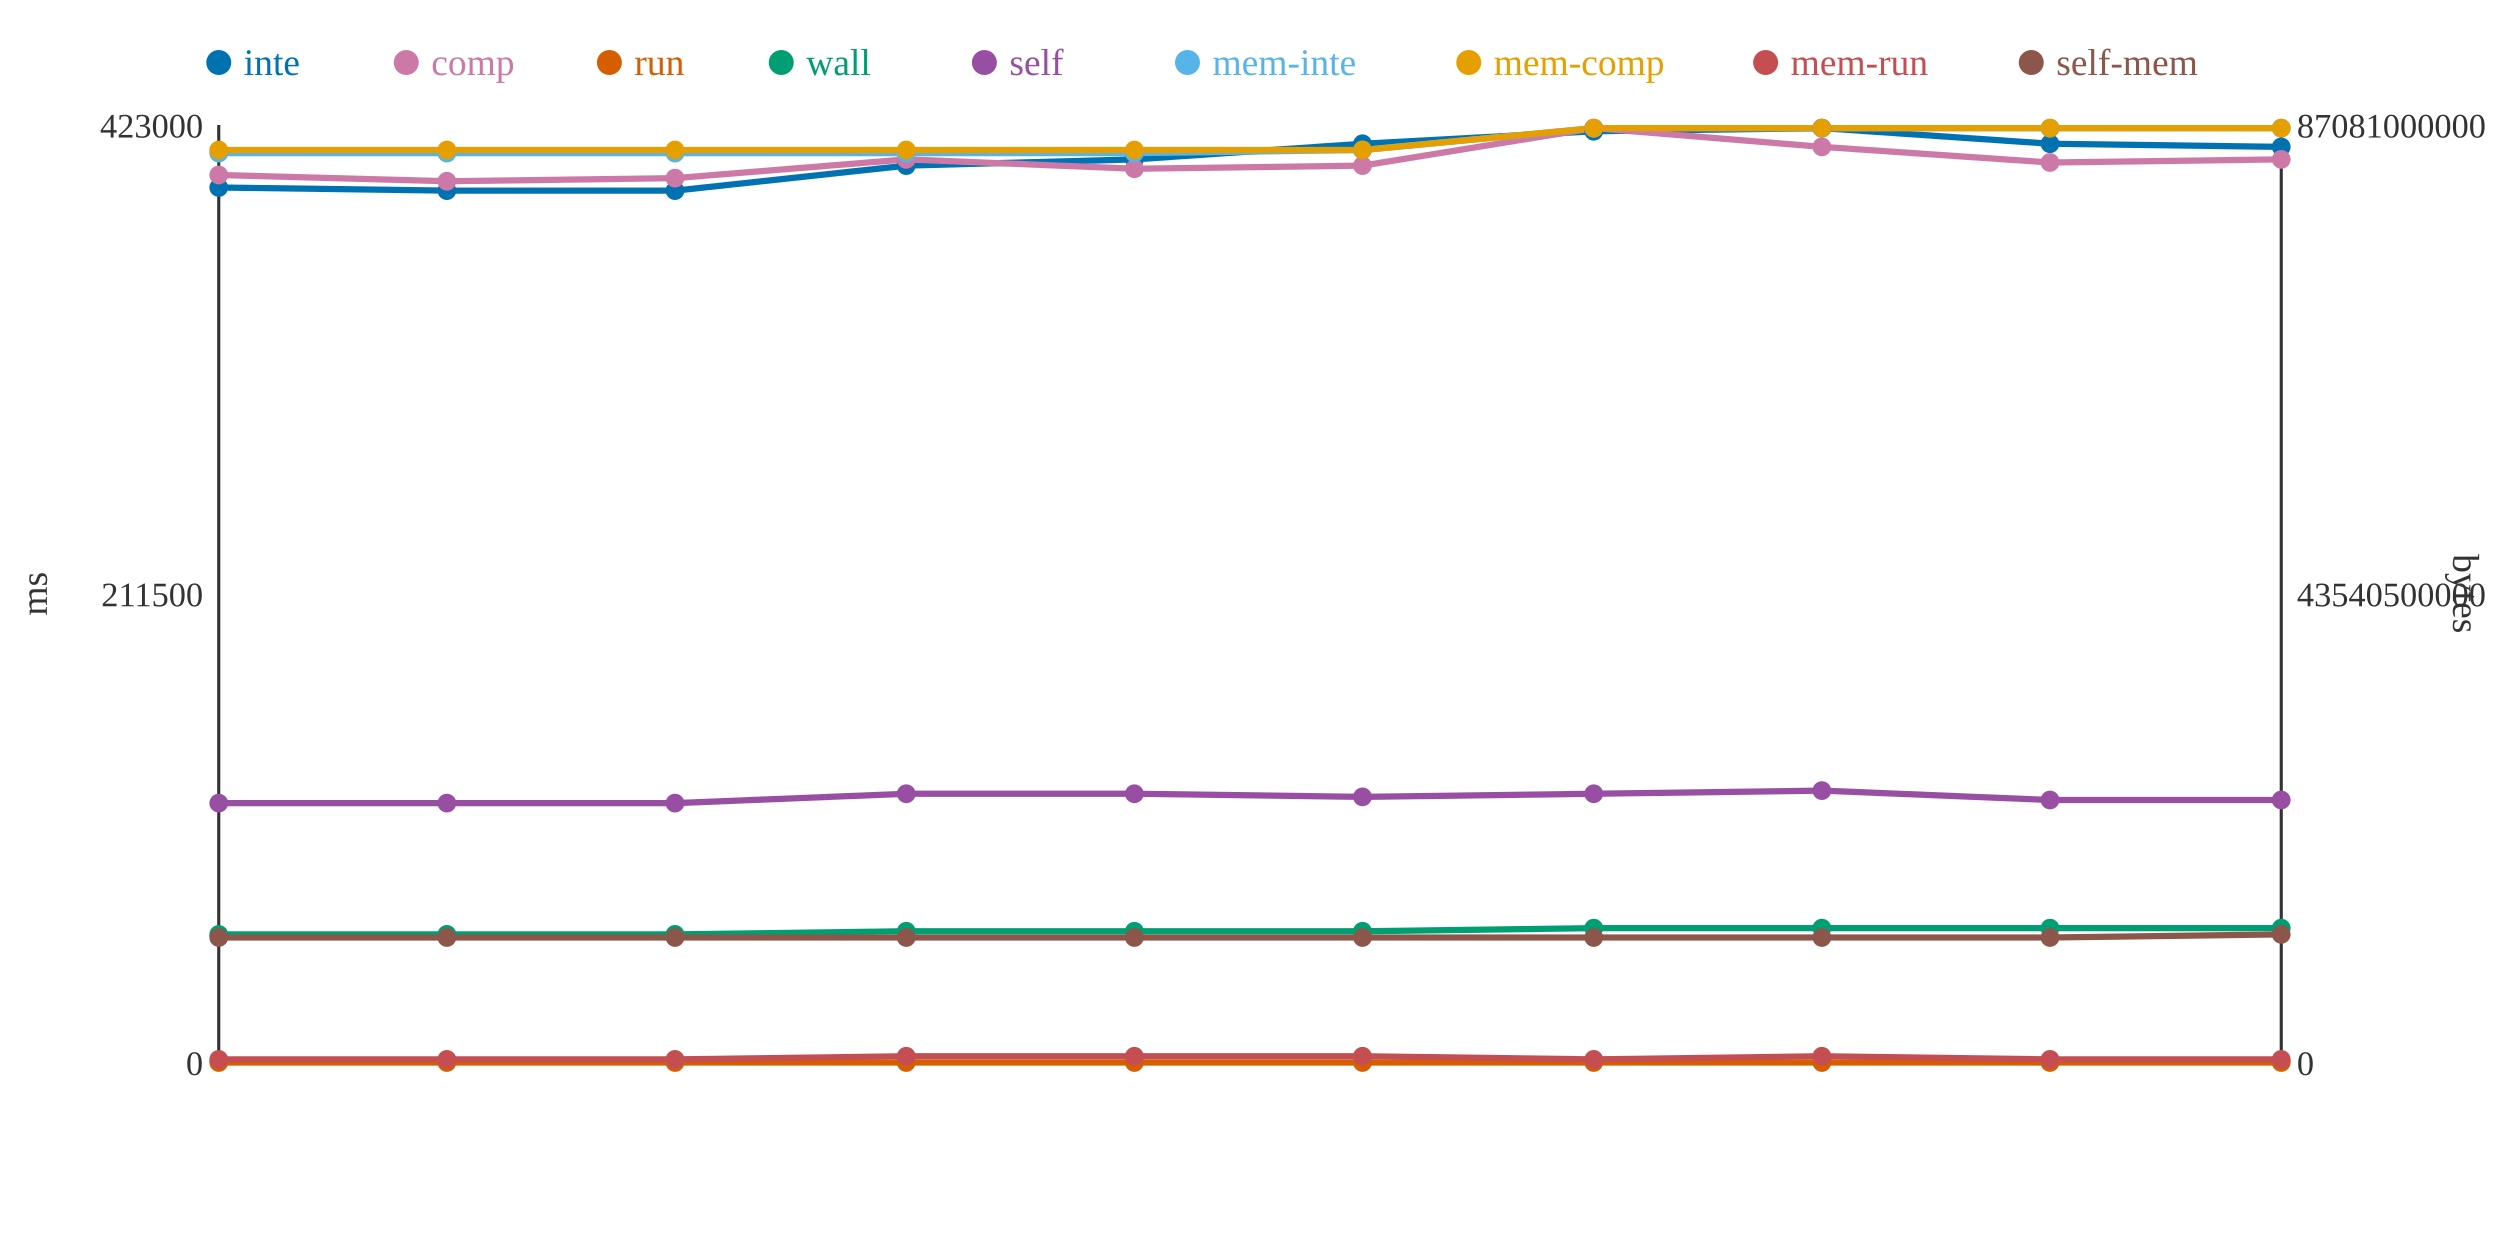
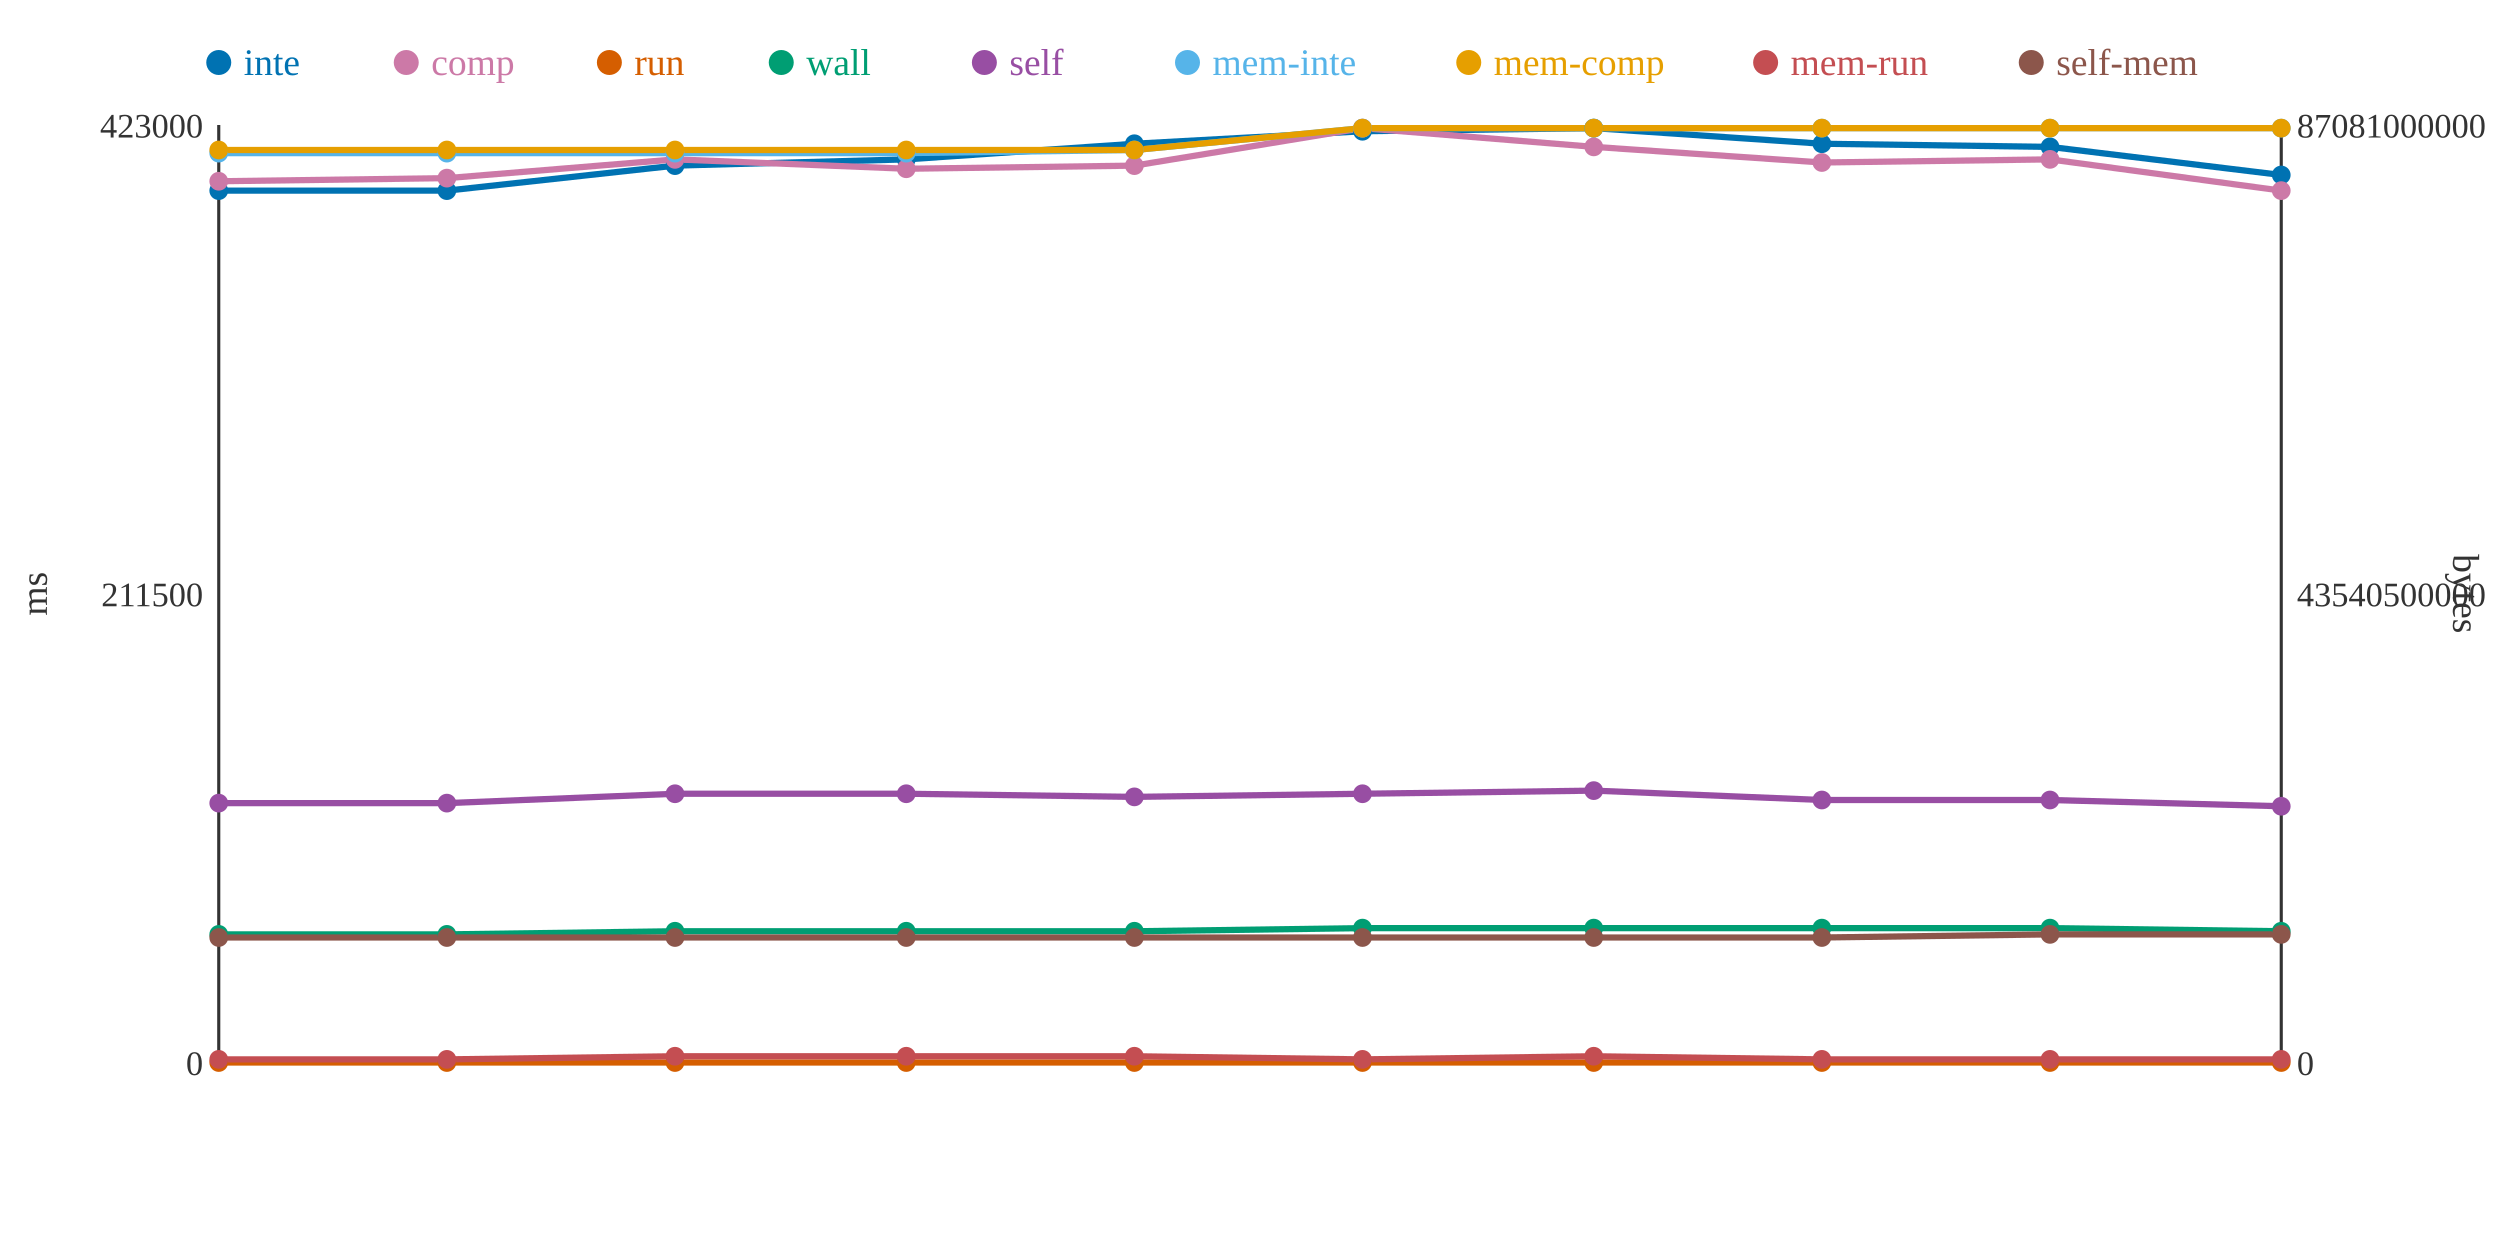
<svg xmlns="http://www.w3.org/2000/svg" width="800" height="400">
  <rect width="800" height="400" fill="white" />
  <line x1="70" y1="40" x2="70" y2="340" stroke="#333" stroke-width="1" />
  <line x1="70" y1="340" x2="730" y2="340" stroke="#333" stroke-width="1" />
  <line x1="730" y1="40" x2="730" y2="340" stroke="#333" stroke-width="1" />
  <text x="65" y="344" text-anchor="end" font-size="11" fill="#333">0</text>
  <text x="65" y="194" text-anchor="end" font-size="11" fill="#333">211500</text>
  <text x="65" y="44" text-anchor="end" font-size="11" fill="#333">423000</text>
  <text x="15" y="190" text-anchor="middle" font-size="12" fill="#333" transform="rotate(-90 15 190)">ms</text>
  <text x="735" y="344" text-anchor="start" font-size="11" fill="#333">0</text>
  <text x="735" y="194" text-anchor="start" font-size="11" fill="#333">43540500000</text>
  <text x="735" y="44" text-anchor="start" font-size="11" fill="#333">87081000000</text>
  <text x="785" y="190" text-anchor="middle" font-size="12" fill="#333" transform="rotate(90 785 190)">bytes</text>
-   <polyline points="70,60 143,61 216,61 290,53 363,51 436,46 510,42 583,41 656,46 730,47" fill="none" stroke="#0072B2" stroke-width="2" />
-   <polyline points="70,56 143,58 216,57 290,51 363,54 436,53 510,41 583,47 656,52 730,51" fill="none" stroke="#CC79A7" stroke-width="2" />
+   <polyline points="70,61 143,61 216,53 290,51 363,46 436,42 510,41 583,46 656,47 730,56" fill="none" stroke="#0072B2" stroke-width="2" />
+   <polyline points="70,58 143,57 216,51 290,54 363,53 436,41 510,47 583,52 656,51 730,61" fill="none" stroke="#CC79A7" stroke-width="2" />
  <polyline points="70,340 143,340 216,340 290,340 363,340 436,340 510,340 583,340 656,340 730,340" fill="none" stroke="#D55E00" stroke-width="2" />
-   <polyline points="70,299 143,299 216,299 290,298 363,298 436,298 510,297 583,297 656,297 730,297" fill="none" stroke="#009E73" stroke-width="2" />
-   <polyline points="70,257 143,257 216,257 290,254 363,254 436,255 510,254 583,253 656,256 730,256" fill="none" stroke="#984EA3" stroke-width="2" />
-   <polyline points="70,49 143,49 216,49 290,49 363,49 436,48 510,41 583,41 656,41 730,41" fill="none" stroke="#56B4E9" stroke-width="2" />
-   <polyline points="70,48 143,48 216,48 290,48 363,48 436,48 510,41 583,41 656,41 730,41" fill="none" stroke="#E69F00" stroke-width="2" />
-   <polyline points="70,339 143,339 216,339 290,338 363,338 436,338 510,339 583,338 656,339 730,339" fill="none" stroke="#C44E52" stroke-width="2" />
-   <polyline points="70,300 143,300 216,300 290,300 363,300 436,300 510,300 583,300 656,300 730,299" fill="none" stroke="#8C564B" stroke-width="2" />
-   <circle cx="70" cy="60" r="3" fill="#0072B2" />
-   <circle cx="70" cy="56" r="3" fill="#CC79A7" />
+   <polyline points="70,299 143,299 216,298 290,298 363,298 436,297 510,297 583,297 656,297 730,298" fill="none" stroke="#009E73" stroke-width="2" />
+   <polyline points="70,257 143,257 216,254 290,254 363,255 436,254 510,253 583,256 656,256 730,258" fill="none" stroke="#984EA3" stroke-width="2" />
+   <polyline points="70,49 143,49 216,49 290,49 363,48 436,41 510,41 583,41 656,41 730,41" fill="none" stroke="#56B4E9" stroke-width="2" />
+   <polyline points="70,48 143,48 216,48 290,48 363,48 436,41 510,41 583,41 656,41 730,41" fill="none" stroke="#E69F00" stroke-width="2" />
+   <polyline points="70,339 143,339 216,338 290,338 363,338 436,339 510,338 583,339 656,339 730,339" fill="none" stroke="#C44E52" stroke-width="2" />
+   <polyline points="70,300 143,300 216,300 290,300 363,300 436,300 510,300 583,300 656,299 730,299" fill="none" stroke="#8C564B" stroke-width="2" />
+   <circle cx="70" cy="61" r="3" fill="#0072B2" />
+   <circle cx="70" cy="58" r="3" fill="#CC79A7" />
  <circle cx="70" cy="340" r="3" fill="#D55E00" />
  <circle cx="70" cy="299" r="3" fill="#009E73" />
  <circle cx="70" cy="257" r="3" fill="#984EA3" />
  <circle cx="70" cy="49" r="3" fill="#56B4E9" />
  <circle cx="70" cy="48" r="3" fill="#E69F00" />
  <circle cx="70" cy="339" r="3" fill="#C44E52" />
  <circle cx="70" cy="300" r="3" fill="#8C564B" />
  <circle cx="143" cy="61" r="3" fill="#0072B2" />
-   <circle cx="143" cy="58" r="3" fill="#CC79A7" />
+   <circle cx="143" cy="57" r="3" fill="#CC79A7" />
  <circle cx="143" cy="340" r="3" fill="#D55E00" />
  <circle cx="143" cy="299" r="3" fill="#009E73" />
  <circle cx="143" cy="257" r="3" fill="#984EA3" />
  <circle cx="143" cy="49" r="3" fill="#56B4E9" />
  <circle cx="143" cy="48" r="3" fill="#E69F00" />
  <circle cx="143" cy="339" r="3" fill="#C44E52" />
  <circle cx="143" cy="300" r="3" fill="#8C564B" />
-   <circle cx="216" cy="61" r="3" fill="#0072B2" />
-   <circle cx="216" cy="57" r="3" fill="#CC79A7" />
+   <circle cx="216" cy="53" r="3" fill="#0072B2" />
+   <circle cx="216" cy="51" r="3" fill="#CC79A7" />
  <circle cx="216" cy="340" r="3" fill="#D55E00" />
-   <circle cx="216" cy="299" r="3" fill="#009E73" />
-   <circle cx="216" cy="257" r="3" fill="#984EA3" />
+   <circle cx="216" cy="298" r="3" fill="#009E73" />
+   <circle cx="216" cy="254" r="3" fill="#984EA3" />
  <circle cx="216" cy="49" r="3" fill="#56B4E9" />
  <circle cx="216" cy="48" r="3" fill="#E69F00" />
-   <circle cx="216" cy="339" r="3" fill="#C44E52" />
+   <circle cx="216" cy="338" r="3" fill="#C44E52" />
  <circle cx="216" cy="300" r="3" fill="#8C564B" />
-   <circle cx="290" cy="53" r="3" fill="#0072B2" />
-   <circle cx="290" cy="51" r="3" fill="#CC79A7" />
+   <circle cx="290" cy="51" r="3" fill="#0072B2" />
+   <circle cx="290" cy="54" r="3" fill="#CC79A7" />
  <circle cx="290" cy="340" r="3" fill="#D55E00" />
  <circle cx="290" cy="298" r="3" fill="#009E73" />
  <circle cx="290" cy="254" r="3" fill="#984EA3" />
  <circle cx="290" cy="49" r="3" fill="#56B4E9" />
  <circle cx="290" cy="48" r="3" fill="#E69F00" />
  <circle cx="290" cy="338" r="3" fill="#C44E52" />
  <circle cx="290" cy="300" r="3" fill="#8C564B" />
-   <circle cx="363" cy="51" r="3" fill="#0072B2" />
-   <circle cx="363" cy="54" r="3" fill="#CC79A7" />
+   <circle cx="363" cy="46" r="3" fill="#0072B2" />
+   <circle cx="363" cy="53" r="3" fill="#CC79A7" />
  <circle cx="363" cy="340" r="3" fill="#D55E00" />
  <circle cx="363" cy="298" r="3" fill="#009E73" />
-   <circle cx="363" cy="254" r="3" fill="#984EA3" />
-   <circle cx="363" cy="49" r="3" fill="#56B4E9" />
+   <circle cx="363" cy="255" r="3" fill="#984EA3" />
+   <circle cx="363" cy="48" r="3" fill="#56B4E9" />
  <circle cx="363" cy="48" r="3" fill="#E69F00" />
  <circle cx="363" cy="338" r="3" fill="#C44E52" />
  <circle cx="363" cy="300" r="3" fill="#8C564B" />
-   <circle cx="436" cy="46" r="3" fill="#0072B2" />
-   <circle cx="436" cy="53" r="3" fill="#CC79A7" />
+   <circle cx="436" cy="42" r="3" fill="#0072B2" />
+   <circle cx="436" cy="41" r="3" fill="#CC79A7" />
  <circle cx="436" cy="340" r="3" fill="#D55E00" />
-   <circle cx="436" cy="298" r="3" fill="#009E73" />
-   <circle cx="436" cy="255" r="3" fill="#984EA3" />
-   <circle cx="436" cy="48" r="3" fill="#56B4E9" />
-   <circle cx="436" cy="48" r="3" fill="#E69F00" />
-   <circle cx="436" cy="338" r="3" fill="#C44E52" />
+   <circle cx="436" cy="297" r="3" fill="#009E73" />
+   <circle cx="436" cy="254" r="3" fill="#984EA3" />
+   <circle cx="436" cy="41" r="3" fill="#56B4E9" />
+   <circle cx="436" cy="41" r="3" fill="#E69F00" />
+   <circle cx="436" cy="339" r="3" fill="#C44E52" />
  <circle cx="436" cy="300" r="3" fill="#8C564B" />
-   <circle cx="510" cy="42" r="3" fill="#0072B2" />
-   <circle cx="510" cy="41" r="3" fill="#CC79A7" />
+   <circle cx="510" cy="41" r="3" fill="#0072B2" />
+   <circle cx="510" cy="47" r="3" fill="#CC79A7" />
  <circle cx="510" cy="340" r="3" fill="#D55E00" />
  <circle cx="510" cy="297" r="3" fill="#009E73" />
-   <circle cx="510" cy="254" r="3" fill="#984EA3" />
+   <circle cx="510" cy="253" r="3" fill="#984EA3" />
  <circle cx="510" cy="41" r="3" fill="#56B4E9" />
  <circle cx="510" cy="41" r="3" fill="#E69F00" />
-   <circle cx="510" cy="339" r="3" fill="#C44E52" />
+   <circle cx="510" cy="338" r="3" fill="#C44E52" />
  <circle cx="510" cy="300" r="3" fill="#8C564B" />
-   <circle cx="583" cy="41" r="3" fill="#0072B2" />
-   <circle cx="583" cy="47" r="3" fill="#CC79A7" />
+   <circle cx="583" cy="46" r="3" fill="#0072B2" />
+   <circle cx="583" cy="52" r="3" fill="#CC79A7" />
  <circle cx="583" cy="340" r="3" fill="#D55E00" />
  <circle cx="583" cy="297" r="3" fill="#009E73" />
-   <circle cx="583" cy="253" r="3" fill="#984EA3" />
+   <circle cx="583" cy="256" r="3" fill="#984EA3" />
  <circle cx="583" cy="41" r="3" fill="#56B4E9" />
  <circle cx="583" cy="41" r="3" fill="#E69F00" />
-   <circle cx="583" cy="338" r="3" fill="#C44E52" />
+   <circle cx="583" cy="339" r="3" fill="#C44E52" />
  <circle cx="583" cy="300" r="3" fill="#8C564B" />
-   <circle cx="656" cy="46" r="3" fill="#0072B2" />
-   <circle cx="656" cy="52" r="3" fill="#CC79A7" />
+   <circle cx="656" cy="47" r="3" fill="#0072B2" />
+   <circle cx="656" cy="51" r="3" fill="#CC79A7" />
  <circle cx="656" cy="340" r="3" fill="#D55E00" />
  <circle cx="656" cy="297" r="3" fill="#009E73" />
  <circle cx="656" cy="256" r="3" fill="#984EA3" />
  <circle cx="656" cy="41" r="3" fill="#56B4E9" />
  <circle cx="656" cy="41" r="3" fill="#E69F00" />
  <circle cx="656" cy="339" r="3" fill="#C44E52" />
-   <circle cx="656" cy="300" r="3" fill="#8C564B" />
-   <circle cx="730" cy="47" r="3" fill="#0072B2" />
-   <circle cx="730" cy="51" r="3" fill="#CC79A7" />
+   <circle cx="656" cy="299" r="3" fill="#8C564B" />
+   <circle cx="730" cy="56" r="3" fill="#0072B2" />
+   <circle cx="730" cy="61" r="3" fill="#CC79A7" />
  <circle cx="730" cy="340" r="3" fill="#D55E00" />
-   <circle cx="730" cy="297" r="3" fill="#009E73" />
-   <circle cx="730" cy="256" r="3" fill="#984EA3" />
+   <circle cx="730" cy="298" r="3" fill="#009E73" />
+   <circle cx="730" cy="258" r="3" fill="#984EA3" />
  <circle cx="730" cy="41" r="3" fill="#56B4E9" />
  <circle cx="730" cy="41" r="3" fill="#E69F00" />
  <circle cx="730" cy="339" r="3" fill="#C44E52" />
  <circle cx="730" cy="299" r="3" fill="#8C564B" />
  <circle cx="70" cy="20" r="4" fill="#0072B2" />
  <text x="78" y="24" text-anchor="start" font-size="12" fill="#0072B2">inte</text>
  <circle cx="130" cy="20" r="4" fill="#CC79A7" />
  <text x="138" y="24" text-anchor="start" font-size="12" fill="#CC79A7">comp</text>
  <circle cx="195" cy="20" r="4" fill="#D55E00" />
  <text x="203" y="24" text-anchor="start" font-size="12" fill="#D55E00">run</text>
  <circle cx="250" cy="20" r="4" fill="#009E73" />
  <text x="258" y="24" text-anchor="start" font-size="12" fill="#009E73">wall</text>
  <circle cx="315" cy="20" r="4" fill="#984EA3" />
  <text x="323" y="24" text-anchor="start" font-size="12" fill="#984EA3">self</text>
  <circle cx="380" cy="20" r="4" fill="#56B4E9" />
  <text x="388" y="24" text-anchor="start" font-size="12" fill="#56B4E9">mem-inte</text>
  <circle cx="470" cy="20" r="4" fill="#E69F00" />
  <text x="478" y="24" text-anchor="start" font-size="12" fill="#E69F00">mem-comp</text>
  <circle cx="565" cy="20" r="4" fill="#C44E52" />
  <text x="573" y="24" text-anchor="start" font-size="12" fill="#C44E52">mem-run</text>
  <circle cx="650" cy="20" r="4" fill="#8C564B" />
  <text x="658" y="24" text-anchor="start" font-size="12" fill="#8C564B">self-mem</text>
</svg>
